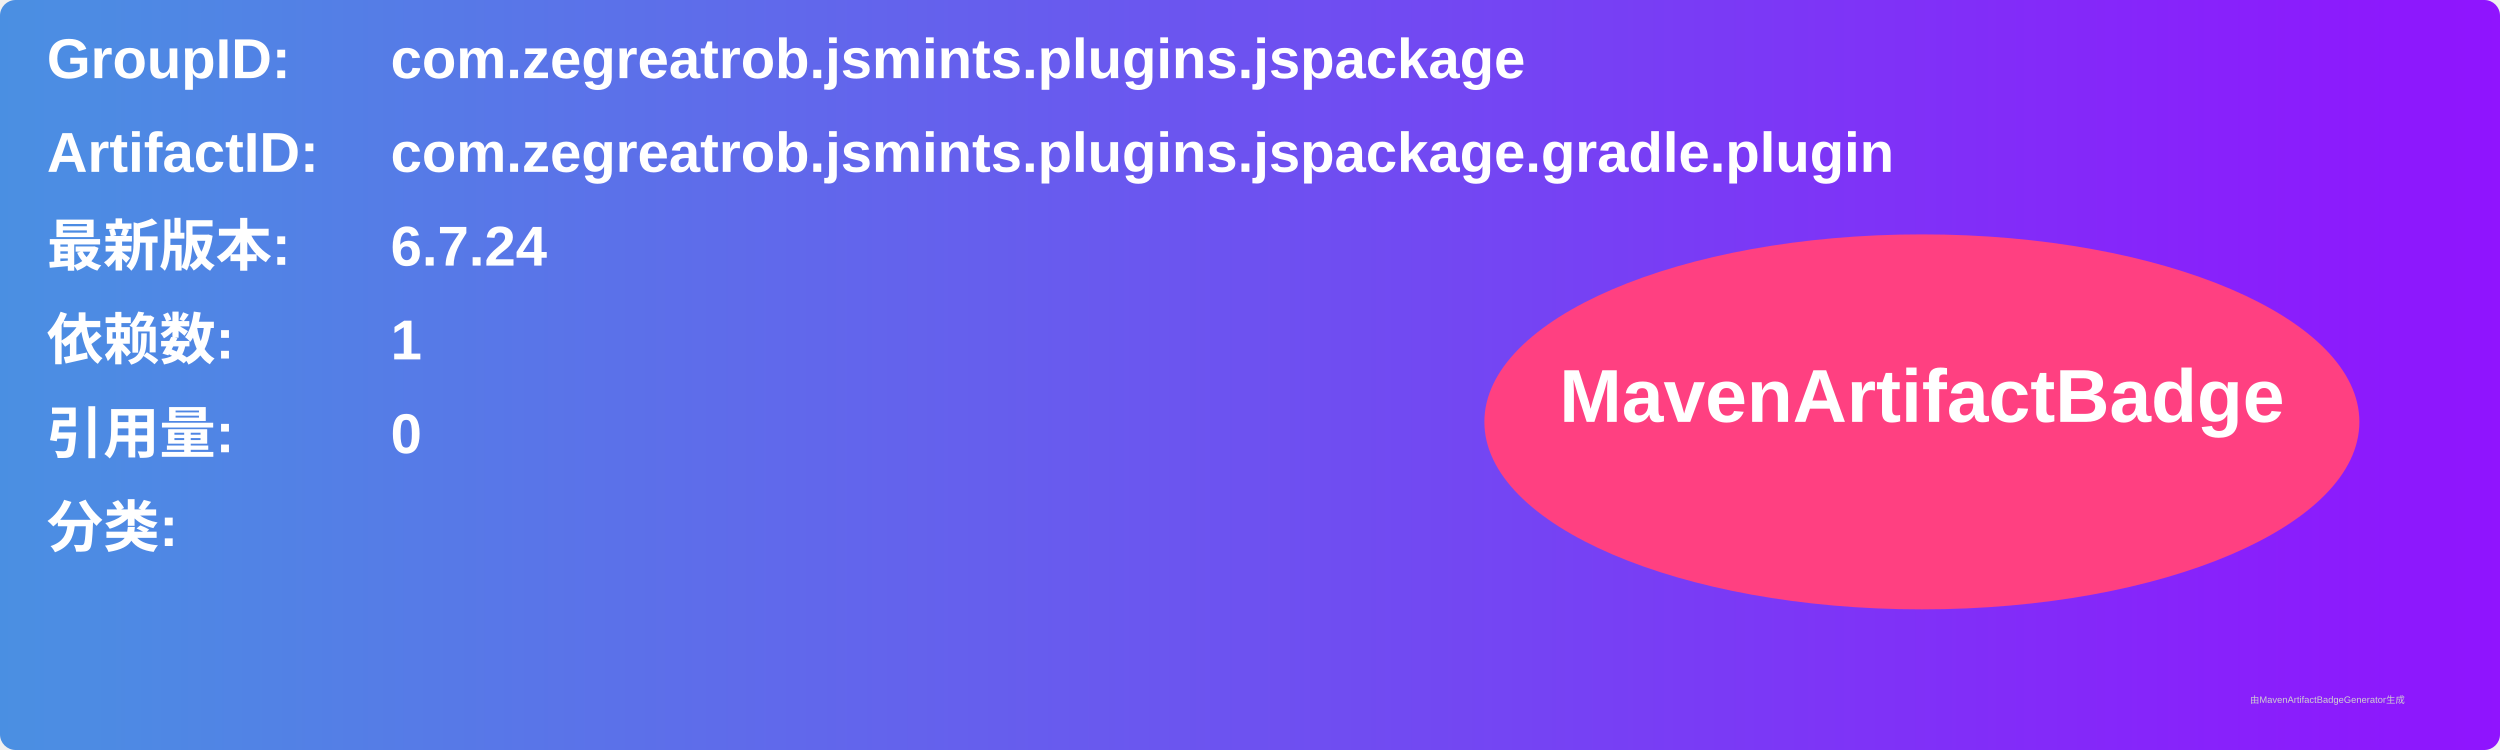
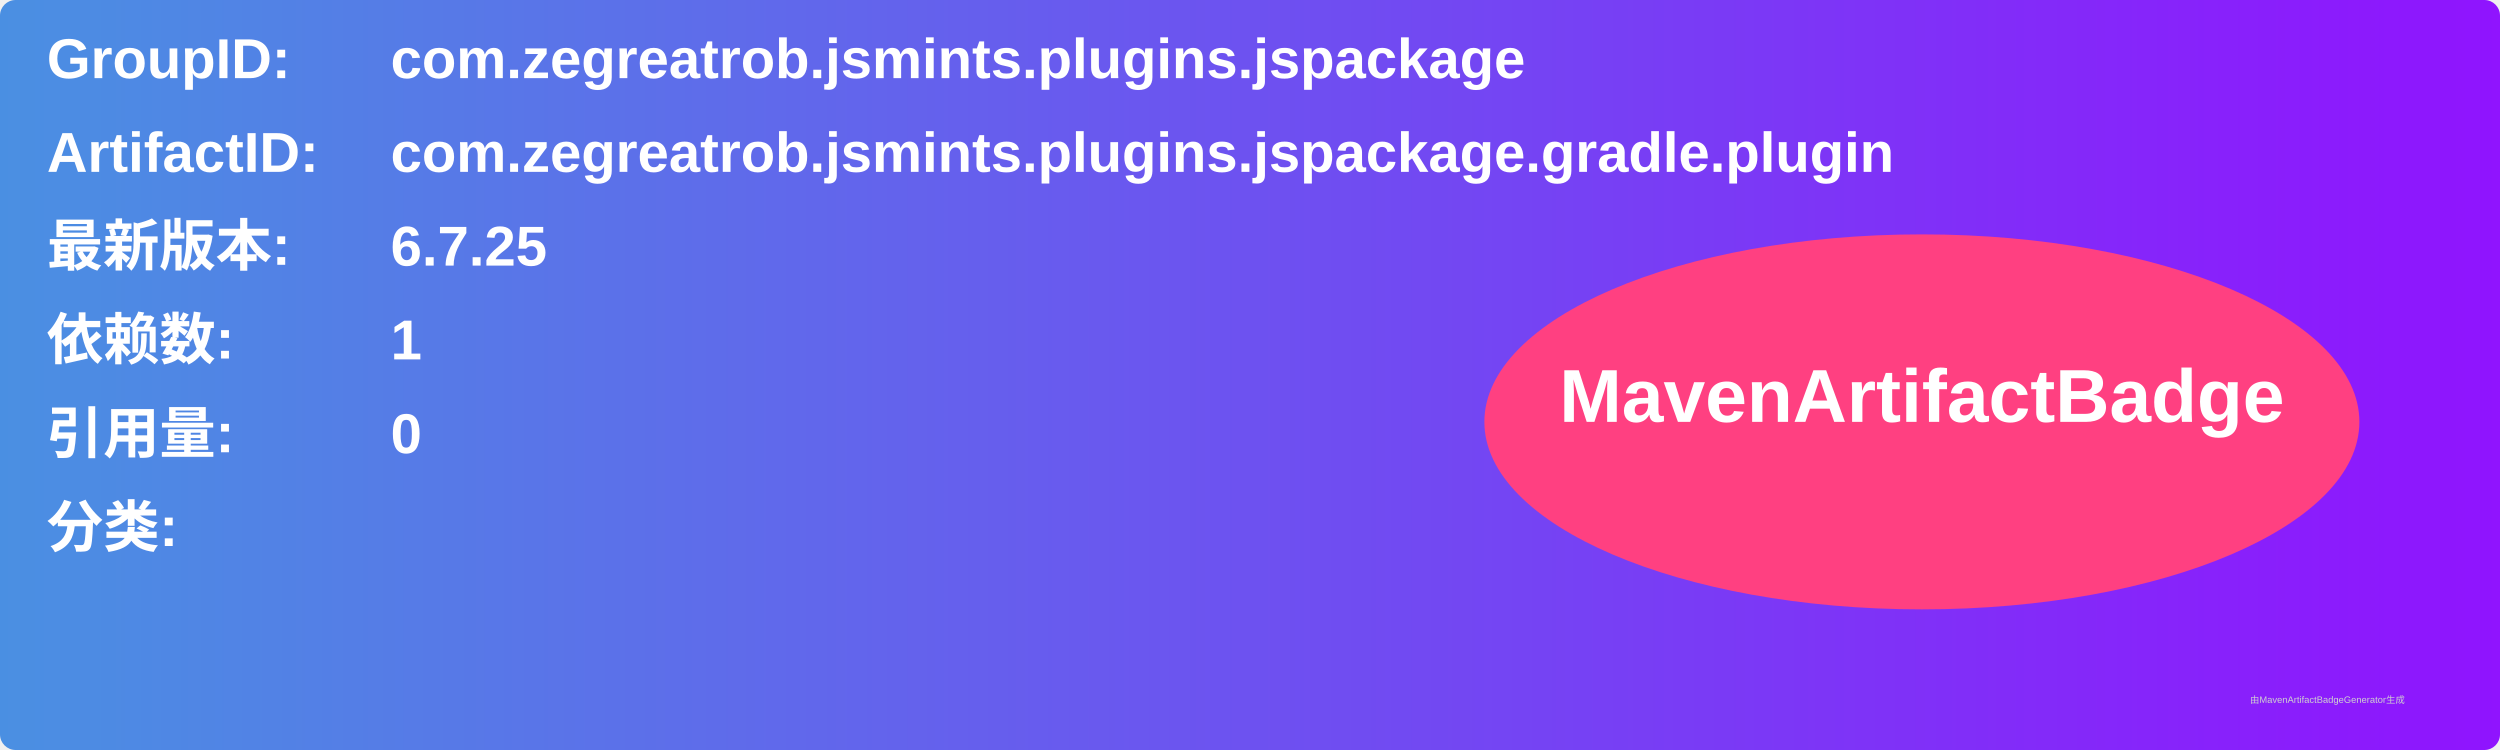
<svg xmlns="http://www.w3.org/2000/svg" width="800" height="240" viewBox="0 0 800 240">
  <linearGradient id="grad" x1="0%" y1="0%" x2="100%" y2="0%">
    <stop offset="0%" stop-color="#4a90e2" />
    <stop offset="100%" stop-color="#9013fe" />
  </linearGradient>
  <rect width="100%" height="100%" rx="5" ry="5" fill="url(#grad)" />
  <g transform="translate(15, 15)">
    <text x="0" y="10" font-family="Arial" font-size="18" fill="white" font-weight="bold" width="260">GroupID:</text>
    <text x="110" y="10" font-family="Arial" font-size="18" fill="white" font-weight="bold" width="460">com.zegreatrob.jsmints.plugins.jspackage</text>
    <text x="0" y="40" font-family="Arial" font-size="18" fill="white" font-weight="bold" width="260">ArtifactID:</text>
    <text x="110" y="40" font-family="Arial" font-size="18" fill="white" font-weight="bold" width="460">com.zegreatrob.jsmints.plugins.jspackage.gradle.plugin</text>
    <text x="0" y="70" font-family="Arial" font-size="18" fill="white" font-weight="bold">最新版本:</text>
    <text x="110" y="70" font-family="Arial" font-size="18" fill="white" font-weight="bold">
-       <tspan font-weight="bold">6.7.24</tspan>
+       <tspan font-weight="bold">6.7.25</tspan>
    </text>
    <text x="0" y="100" font-family="Arial" font-size="18" fill="white" font-weight="bold">依赖数: </text>
    <text x="110" y="100" font-family="Arial" font-size="18" fill="white">
      <tspan font-weight="bold">1</tspan>
    </text>
    <text x="0" y="130" font-family="Arial" font-size="18" fill="white" font-weight="bold">引用量: </text>
    <text x="110" y="130" font-family="Arial" font-size="18" fill="white">
      <tspan font-weight="bold">0</tspan>
    </text>
    <text x="0" y="160" font-family="Arial" font-size="18" fill="white" font-weight="bold">分类:</text>
    <text x="10" y="190" font-family="Arial" font-size="10" fill="white">
      <tspan font-weight="bold" />
    </text>
    <ellipse cx="600" cy="120" rx="140" ry="60" fill="#ff4081" />
    <text x="600" y="120" text-anchor="middle" font-family="Arial" font-size="24" fill="white" font-weight="bold">MavenArtifactBadge</text>
  </g>
  <text x="720" y="225" font-family="Arial" font-size="3" fill="#d0d0d0">由MavenArtifactBadgeGenerator生成</text>
</svg>
